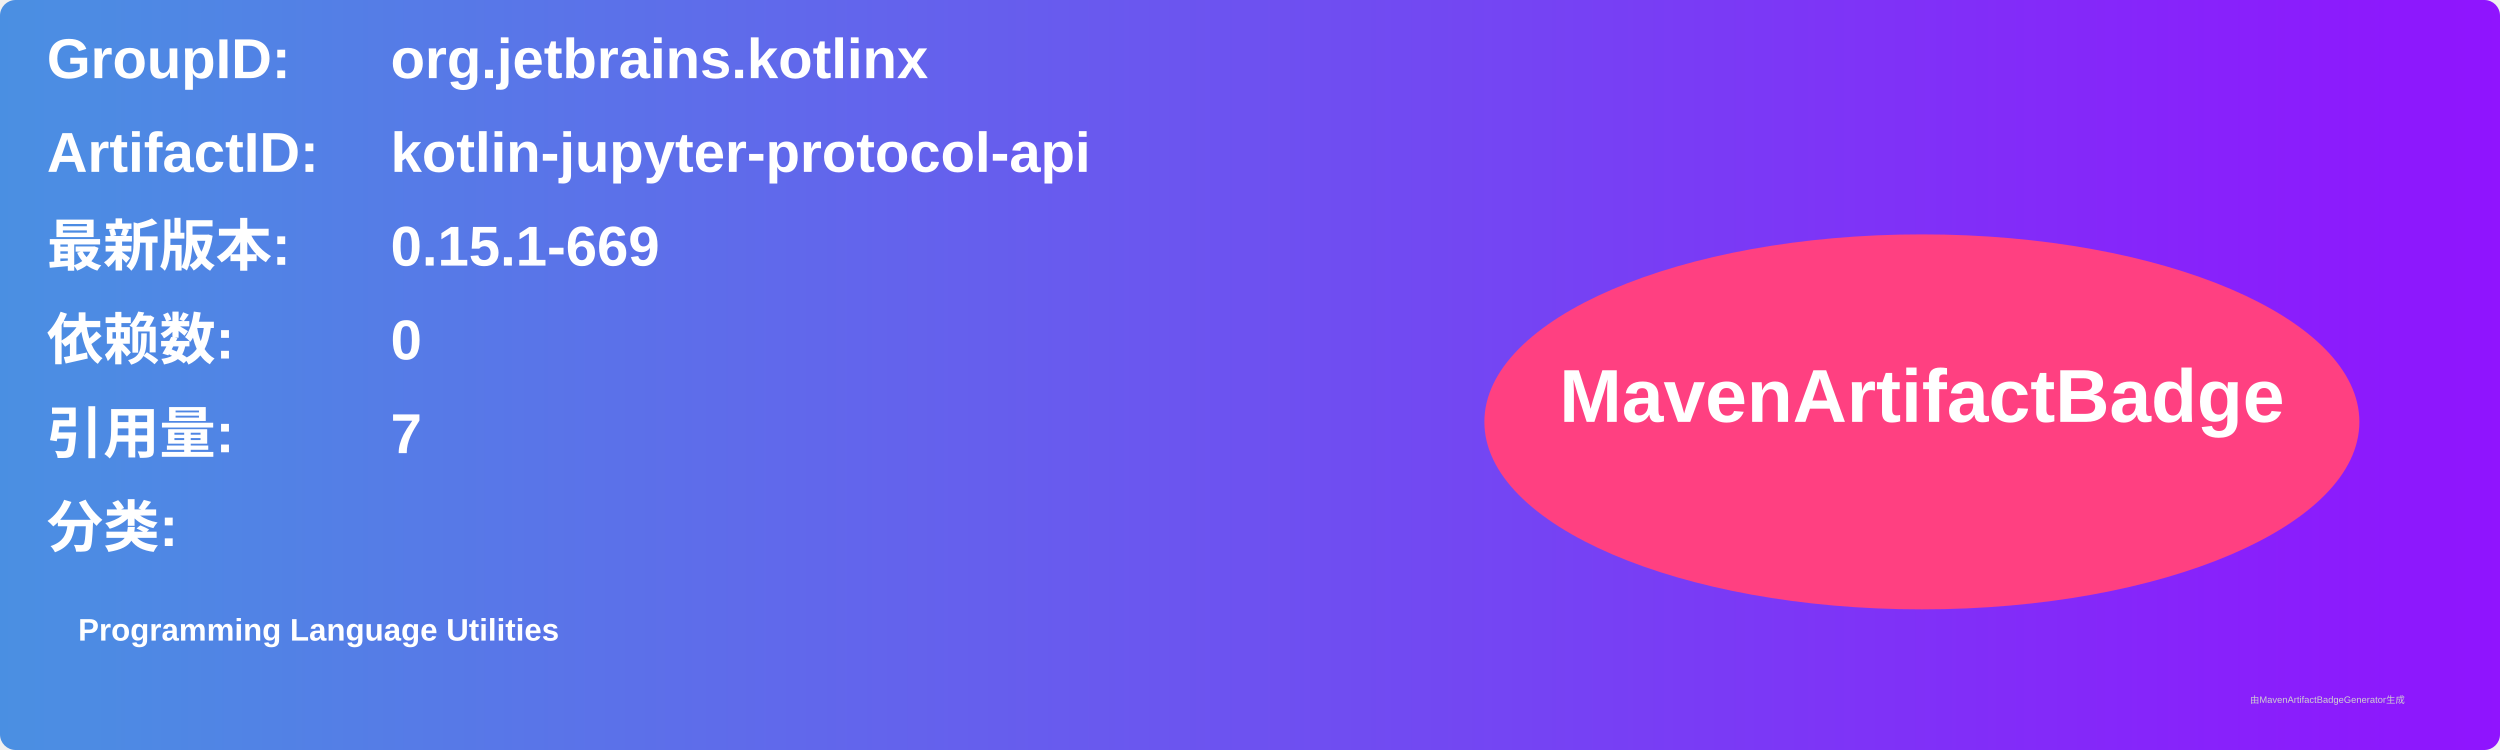
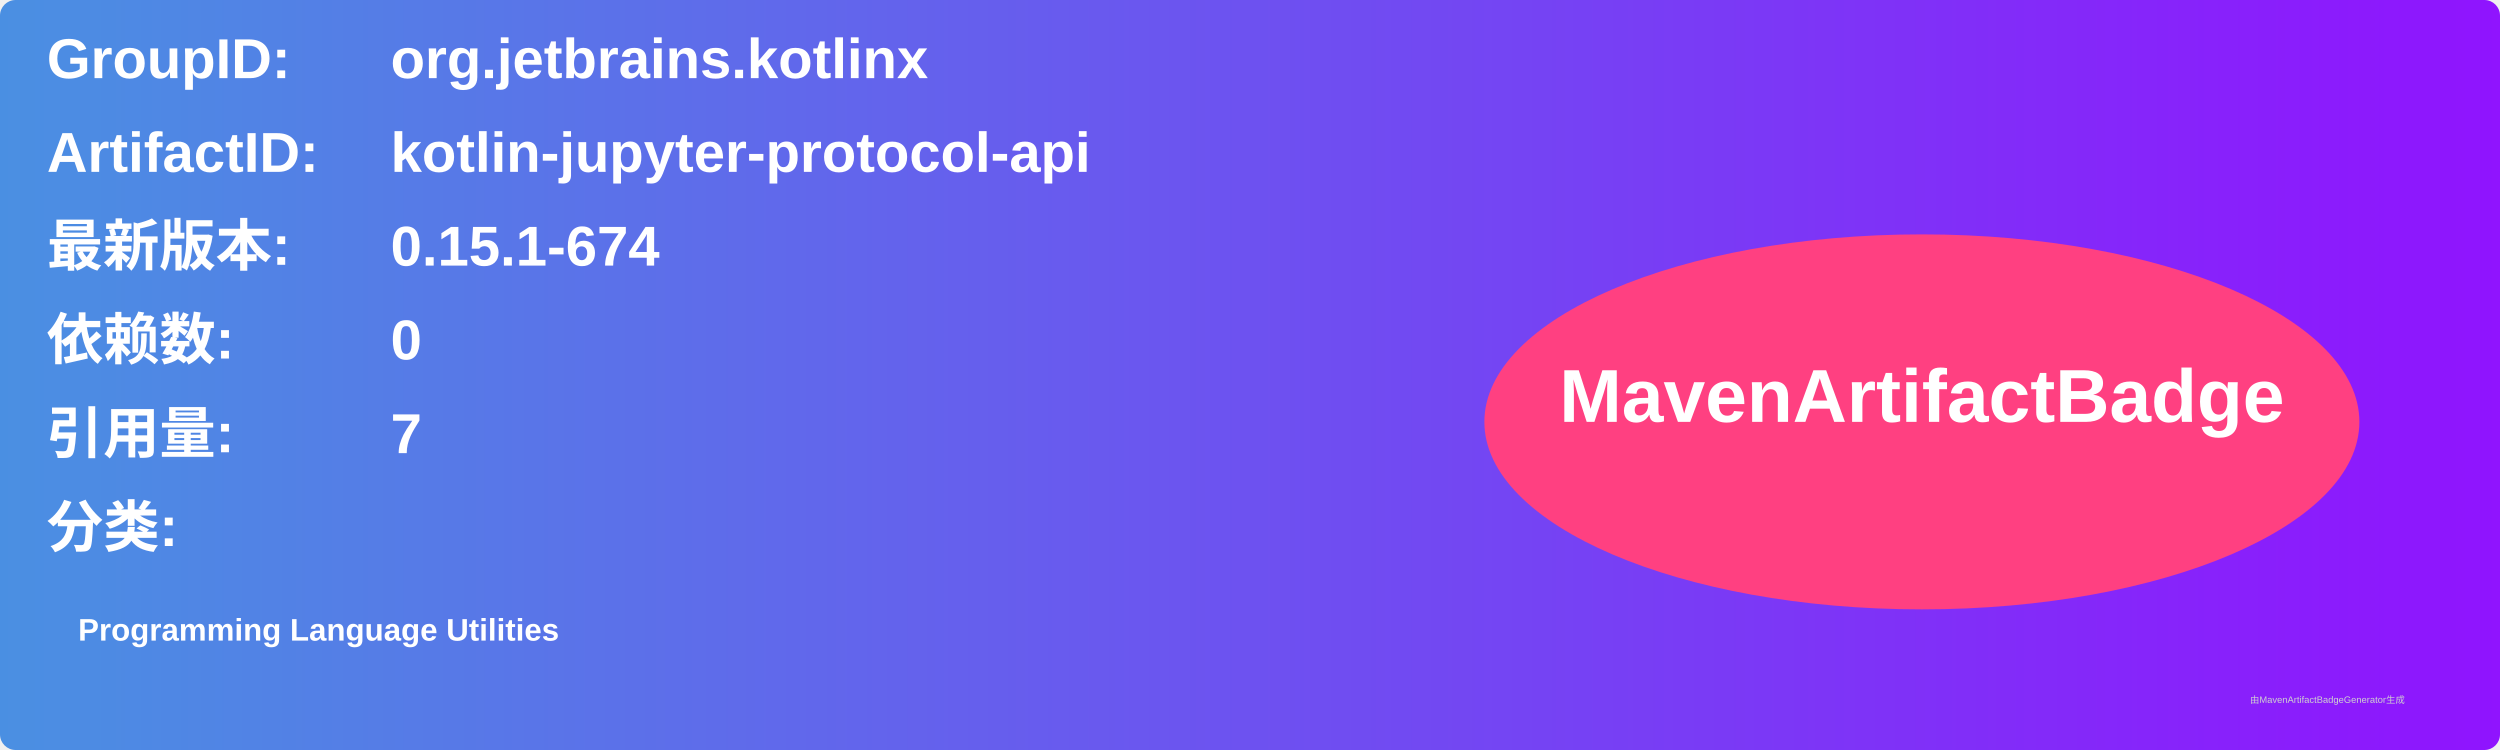
<svg xmlns="http://www.w3.org/2000/svg" width="800" height="240" viewBox="0 0 800 240">
  <linearGradient id="grad" x1="0%" y1="0%" x2="100%" y2="0%">
    <stop offset="0%" stop-color="#4a90e2" />
    <stop offset="100%" stop-color="#9013fe" />
  </linearGradient>
  <rect width="100%" height="100%" rx="5" ry="5" fill="url(#grad)" />
  <g transform="translate(15, 15)">
    <text x="0" y="10" font-family="Arial" font-size="18" fill="white" font-weight="bold" width="260">GroupID:</text>
    <text x="110" y="10" font-family="Arial" font-size="18" fill="white" font-weight="bold" width="460">org.jetbrains.kotlinx</text>
    <text x="0" y="40" font-family="Arial" font-size="18" fill="white" font-weight="bold" width="260">ArtifactID:</text>
    <text x="110" y="40" font-family="Arial" font-size="18" fill="white" font-weight="bold" width="460">kotlin-jupyter-protocol-api</text>
    <text x="0" y="70" font-family="Arial" font-size="18" fill="white" font-weight="bold">最新版本:</text>
    <text x="110" y="70" font-family="Arial" font-size="18" fill="white" font-weight="bold">
-       <tspan font-weight="bold">0.15.1-669</tspan>
+       <tspan font-weight="bold">0.15.1-674</tspan>
    </text>
    <text x="0" y="100" font-family="Arial" font-size="18" fill="white" font-weight="bold">依赖数: </text>
    <text x="110" y="100" font-family="Arial" font-size="18" fill="white">
      <tspan font-weight="bold">0</tspan>
    </text>
    <text x="0" y="130" font-family="Arial" font-size="18" fill="white" font-weight="bold">引用量: </text>
    <text x="110" y="130" font-family="Arial" font-size="18" fill="white">
      <tspan font-weight="bold">7</tspan>
    </text>
    <text x="0" y="160" font-family="Arial" font-size="18" fill="white" font-weight="bold">分类:</text>
    <text x="10" y="190" font-family="Arial" font-size="10" fill="white">
      <tspan font-weight="bold">Programming Language Utilities</tspan>
    </text>
    <ellipse cx="600" cy="120" rx="140" ry="60" fill="#ff4081" />
    <text x="600" y="120" text-anchor="middle" font-family="Arial" font-size="24" fill="white" font-weight="bold">MavenArtifactBadge</text>
  </g>
  <text x="720" y="225" font-family="Arial" font-size="3" fill="#d0d0d0">由MavenArtifactBadgeGenerator生成</text>
</svg>
